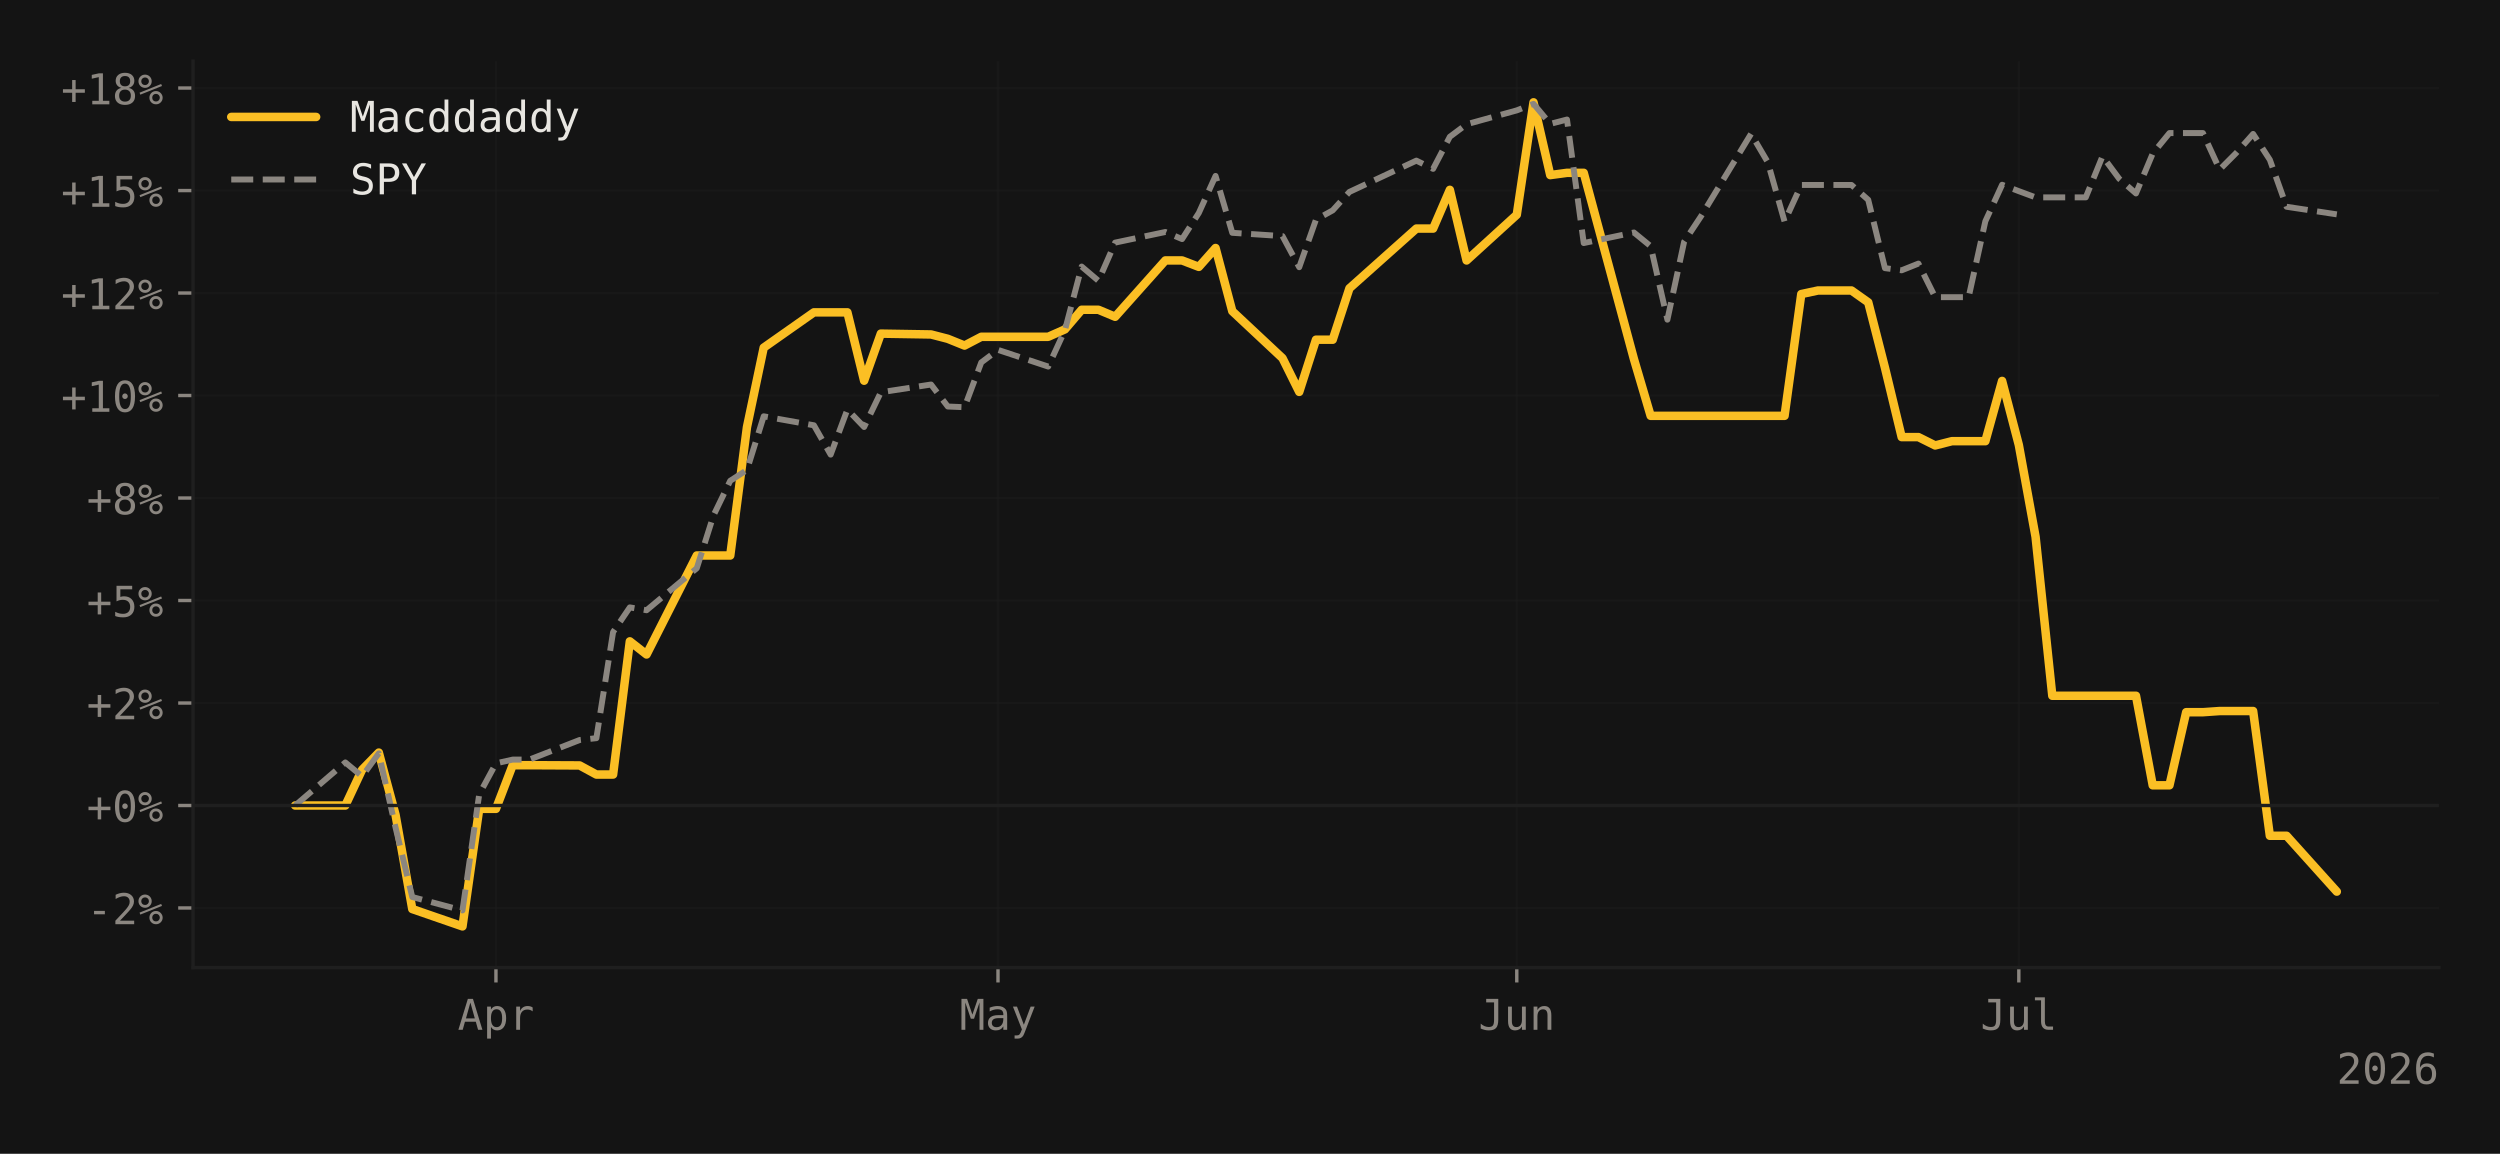
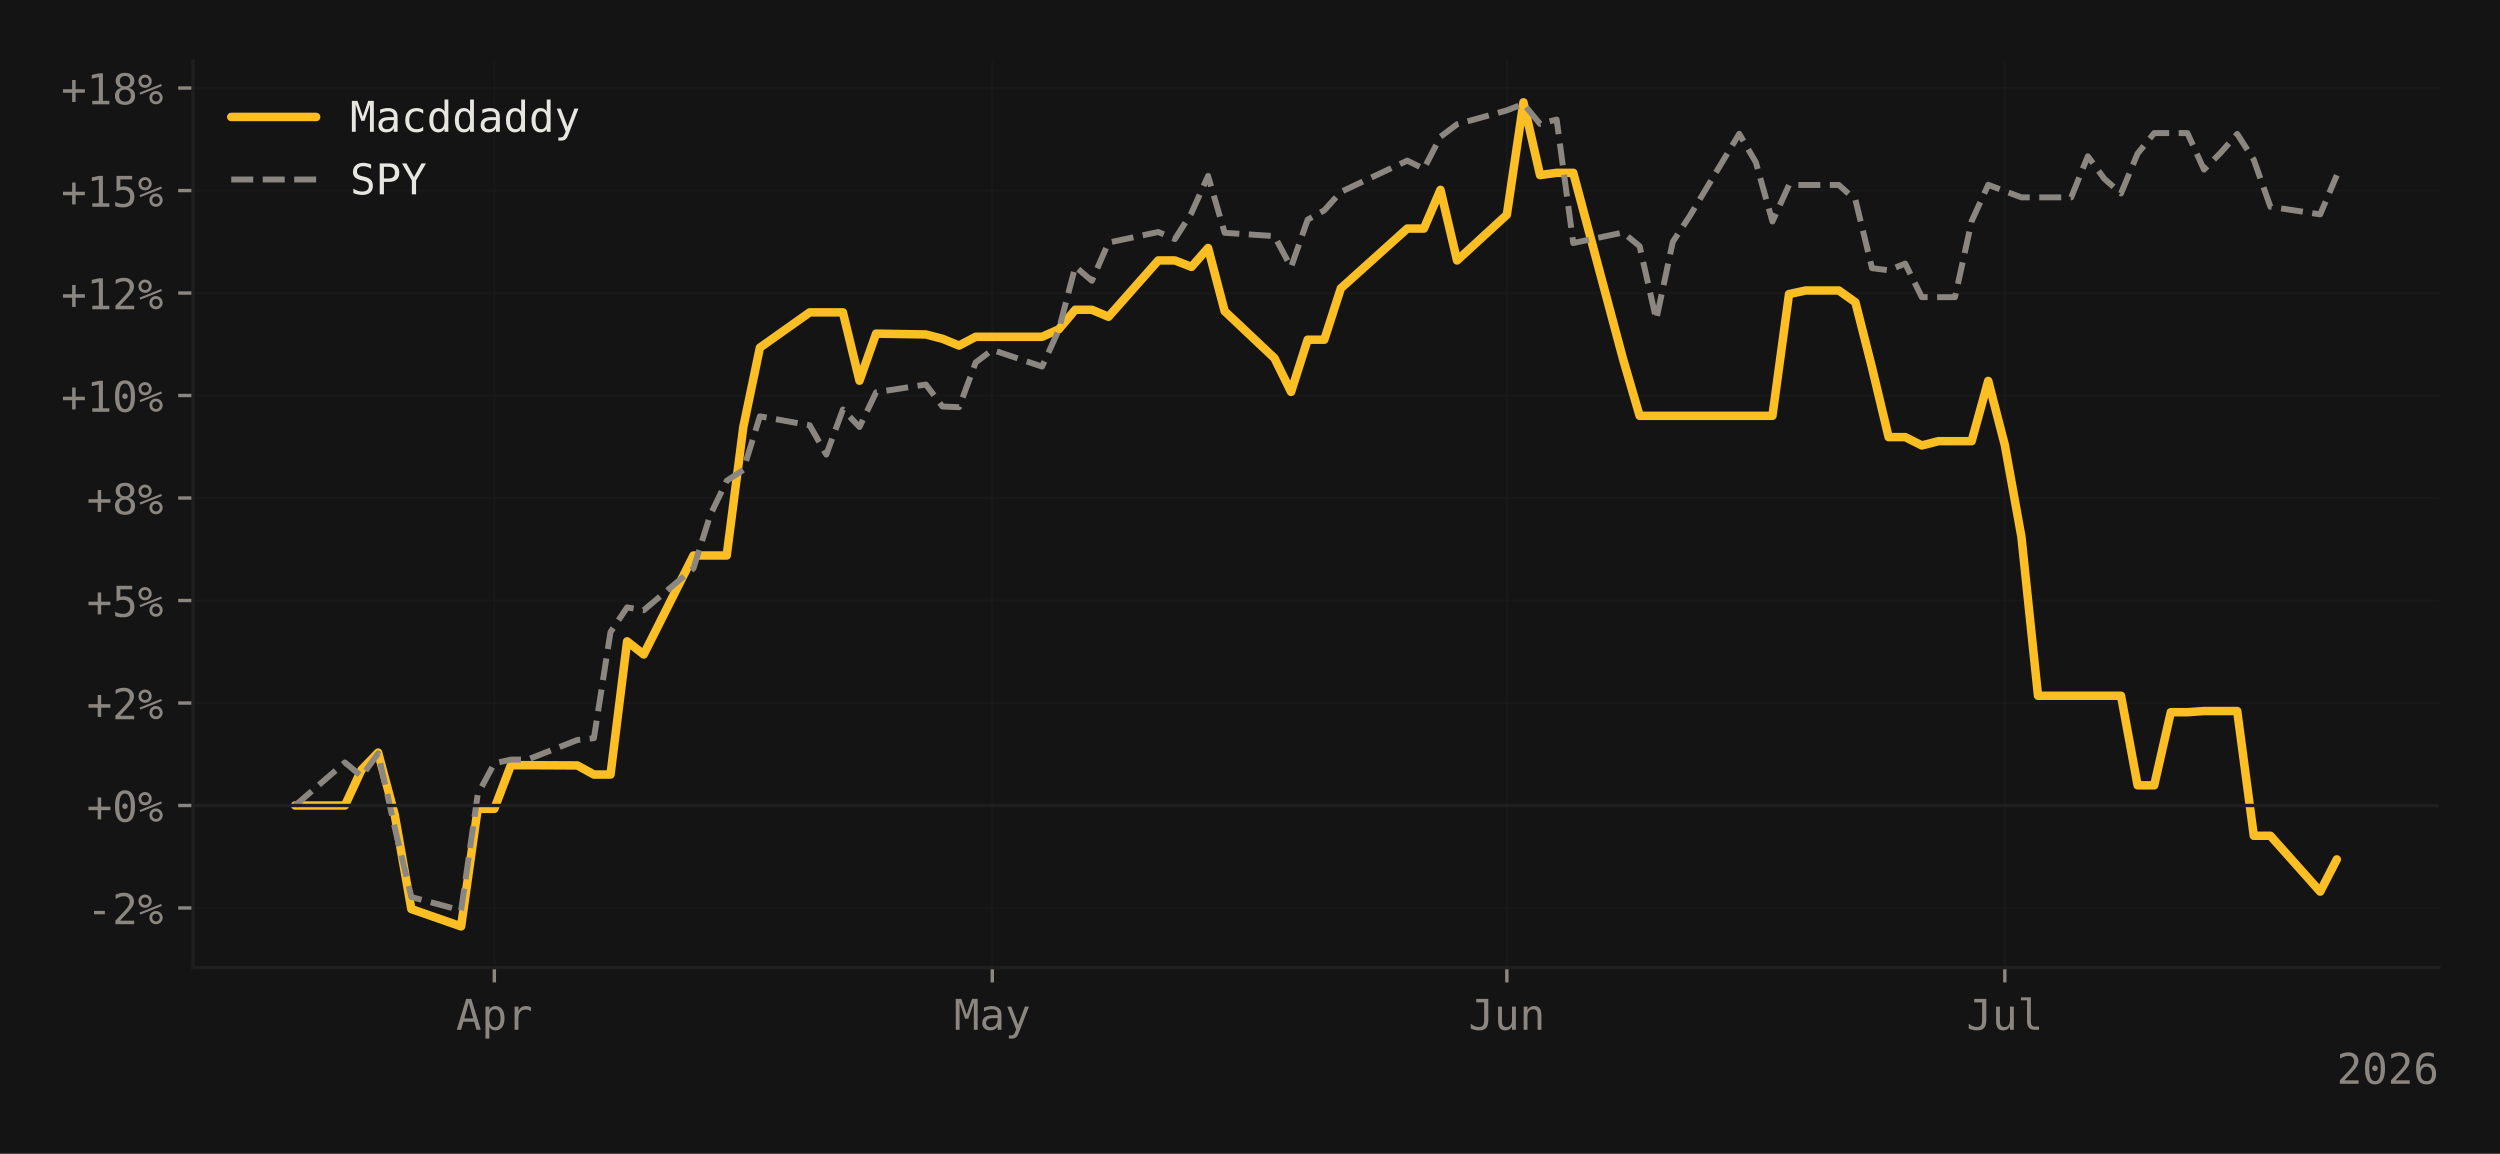
<svg xmlns="http://www.w3.org/2000/svg" xmlns:xlink="http://www.w3.org/1999/xlink" width="588.99pt" height="271.826pt" viewBox="0 0 588.99 271.826" version="1.1">
  <defs>
    <style type="text/css">*{stroke-linejoin: round; stroke-linecap: butt}</style>
  </defs>
  <g id="figure_1">
    <g id="patch_1">
      <path d="M 0 271.826  L 588.99 271.826  L 588.99 0  L 0 0  z " style="fill: #141414" />
    </g>
    <g id="axes_1">
      <g id="patch_2">
        <path d="M 45.481 227.964  L 574.59 227.964  L 574.59 14.4  L 45.481 14.4  z " style="fill: #141414" />
      </g>
      <g id="matplotlib.axis_1">
        <g id="xtick_1">
          <g id="line2d_1">
-             <path d="M 116.844 227.964  L 116.844 14.4  " clip-path="url(#pa09f4e04da)" style="fill: none; stroke: #1f1f1f; stroke-opacity: 0.4; stroke-width: 0.5; stroke-linecap: square" />
+             <path d="M 116.459 227.964  L 116.459 14.4  " clip-path="url(#p2c63392556)" style="fill: none; stroke: #1f1f1f; stroke-opacity: 0.4; stroke-width: 0.5; stroke-linecap: square" />
          </g>
          <g id="line2d_2">
            <defs>
-               <path id="mee5878df31" d="M 0 0  L 0 3.5  " style="stroke: #8b8680; stroke-width: 0.8" />
-             </defs>
-             <g>
-               <use xlink:href="#mee5878df31" x="116.844" y="227.964" style="fill: #8b8680; stroke: #8b8680; stroke-width: 0.8" />
+               <path id="m7c42f9529e" d="M 0 0  L 0 3.5  " style="stroke: #8b8680; stroke-width: 0.8" />
+             </defs>
+             <g>
+               <use xlink:href="#m7c42f9529e" x="116.459" y="227.964" style="fill: #8b8680; stroke: #8b8680; stroke-width: 0.8" />
            </g>
          </g>
          <g id="text_1">
-             <g style="fill: #8b8680" transform="translate(107.8135 242.6152) scale(0.1 -0.1)">
+             <g style="fill: #8b8680" transform="translate(107.4288 242.6152) scale(0.1 -0.1)">
              <defs>
                <path id="DejaVuSansMono-41" d="M 1925 4109  L 1259 1722  L 2591 1722  L 1925 4109  z M 1544 4666  L 2309 4666  L 3738 0  L 3084 0  L 2741 1216  L 1106 1216  L 769 0  L 116 0  L 1544 4666  z " transform="scale(0.015625)" />
                <path id="DejaVuSansMono-70" d="M 1172 441  L 1172 -1331  L 594 -1331  L 594 3500  L 1172 3500  L 1172 3053  Q 1316 3313 1555 3448  Q 1794 3584 2106 3584  Q 2741 3584 3102 3093  Q 3463 2603 3463 1734  Q 3463 881 3100 395  Q 2738 -91 2106 -91  Q 1788 -91 1548 45  Q 1309 181 1172 441  z M 2859 1747  Q 2859 2416 2648 2756  Q 2438 3097 2022 3097  Q 1603 3097 1387 2755  Q 1172 2413 1172 1747  Q 1172 1084 1387 740  Q 1603 397 2022 397  Q 2438 397 2648 737  Q 2859 1078 2859 1747  z " transform="scale(0.015625)" />
                <path id="DejaVuSansMono-72" d="M 3609 2778  Q 3425 2922 3234 2987  Q 3044 3053 2816 3053  Q 2278 3053 1993 2715  Q 1709 2378 1709 1741  L 1709 0  L 1131 0  L 1131 3500  L 1709 3500  L 1709 2816  Q 1853 3188 2151 3386  Q 2450 3584 2859 3584  Q 3072 3584 3256 3531  Q 3441 3478 3609 3366  L 3609 2778  z " transform="scale(0.015625)" />
              </defs>
              <use xlink:href="#DejaVuSansMono-41" />
              <use xlink:href="#DejaVuSansMono-70" transform="translate(60.20508 0)" />
              <use xlink:href="#DejaVuSansMono-72" transform="translate(120.4102 0)" />
            </g>
          </g>
        </g>
        <g id="xtick_2">
          <g id="line2d_3">
-             <path d="M 235.125 227.964  L 235.125 14.4  " clip-path="url(#pa09f4e04da)" style="fill: none; stroke: #1f1f1f; stroke-opacity: 0.4; stroke-width: 0.5; stroke-linecap: square" />
+             <path d="M 233.778 227.964  L 233.778 14.4  " clip-path="url(#p2c63392556)" style="fill: none; stroke: #1f1f1f; stroke-opacity: 0.4; stroke-width: 0.5; stroke-linecap: square" />
          </g>
          <g id="line2d_4">
            <g>
-               <use xlink:href="#mee5878df31" x="235.125" y="227.964" style="fill: #8b8680; stroke: #8b8680; stroke-width: 0.8" />
+               <use xlink:href="#m7c42f9529e" x="233.778" y="227.964" style="fill: #8b8680; stroke: #8b8680; stroke-width: 0.8" />
            </g>
          </g>
          <g id="text_2">
-             <g style="fill: #8b8680" transform="translate(226.0942 242.6152) scale(0.1 -0.1)">
+             <g style="fill: #8b8680" transform="translate(224.7479 242.6152) scale(0.1 -0.1)">
              <defs>
                <path id="DejaVuSansMono-4d" d="M 269 4666  L 1113 4666  L 1919 2291  L 2731 4666  L 3578 4666  L 3578 0  L 2994 0  L 2994 4122  L 2163 1663  L 1684 1663  L 850 4122  L 850 0  L 269 0  L 269 4666  z " transform="scale(0.015625)" />
                <path id="DejaVuSansMono-61" d="M 2194 1759  L 2003 1759  Q 1500 1759 1245 1582  Q 991 1406 991 1056  Q 991 741 1181 566  Q 1372 391 1709 391  Q 2184 391 2456 720  Q 2728 1050 2731 1631  L 2731 1759  L 2194 1759  z M 3309 1997  L 3309 0  L 2731 0  L 2731 519  Q 2547 206 2267 57  Q 1988 -91 1588 -91  Q 1053 -91 734 211  Q 416 513 416 1019  Q 416 1603 808 1906  Q 1200 2209 1959 2209  L 2731 2209  L 2731 2300  Q 2728 2719 2518 2908  Q 2309 3097 1850 3097  Q 1556 3097 1256 3012  Q 956 2928 672 2766  L 672 3341  Q 991 3463 1283 3523  Q 1575 3584 1850 3584  Q 2284 3584 2592 3456  Q 2900 3328 3091 3072  Q 3209 2916 3259 2686  Q 3309 2456 3309 1997  z " transform="scale(0.015625)" />
                <path id="DejaVuSansMono-79" d="M 2681 1125  Q 2538 759 2316 163  Q 2006 -663 1900 -844  Q 1756 -1088 1540 -1209  Q 1325 -1331 1038 -1331  L 575 -1331  L 575 -850  L 916 -850  Q 1169 -850 1312 -703  Q 1456 -556 1678 56  L 325 3500  L 934 3500  L 1972 763  L 2994 3500  L 3603 3500  L 2681 1125  z " transform="scale(0.015625)" />
              </defs>
              <use xlink:href="#DejaVuSansMono-4d" />
              <use xlink:href="#DejaVuSansMono-61" transform="translate(60.20508 0)" />
              <use xlink:href="#DejaVuSansMono-79" transform="translate(120.4102 0)" />
            </g>
          </g>
        </g>
        <g id="xtick_3">
          <g id="line2d_5">
-             <path d="M 357.348 227.964  L 357.348 14.4  " clip-path="url(#pa09f4e04da)" style="fill: none; stroke: #1f1f1f; stroke-opacity: 0.4; stroke-width: 0.5; stroke-linecap: square" />
+             <path d="M 355.008 227.964  L 355.008 14.4  " clip-path="url(#p2c63392556)" style="fill: none; stroke: #1f1f1f; stroke-opacity: 0.4; stroke-width: 0.5; stroke-linecap: square" />
          </g>
          <g id="line2d_6">
            <g>
-               <use xlink:href="#mee5878df31" x="357.348" y="227.964" style="fill: #8b8680; stroke: #8b8680; stroke-width: 0.8" />
+               <use xlink:href="#m7c42f9529e" x="355.008" y="227.964" style="fill: #8b8680; stroke: #8b8680; stroke-width: 0.8" />
            </g>
          </g>
          <g id="text_3">
-             <g style="fill: #8b8680" transform="translate(348.3176 242.6152) scale(0.1 -0.1)">
+             <g style="fill: #8b8680" transform="translate(345.9776 242.6152) scale(0.1 -0.1)">
              <defs>
                <path id="DejaVuSansMono-4a" d="M 341 191  L 341 928  Q 625 675 928 548  Q 1231 422 1556 422  Q 2003 422 2179 655  Q 2356 888 2356 1522  L 2356 4134  L 1166 4134  L 1166 4666  L 2988 4666  L 2988 1522  Q 2988 641 2658 275  Q 2328 -91 1556 -91  Q 1256 -91 959 -22  Q 663 47 341 191  z " transform="scale(0.015625)" />
                <path id="DejaVuSansMono-75" d="M 609 1325  L 609 3494  L 1184 3494  L 1184 1325  Q 1184 853 1351 631  Q 1519 409 1869 409  Q 2275 409 2490 695  Q 2706 981 2706 1516  L 2706 3494  L 3284 3494  L 3284 0  L 2706 0  L 2706 525  Q 2553 222 2289 65  Q 2025 -91 1672 -91  Q 1134 -91 871 261  Q 609 613 609 1325  z " transform="scale(0.015625)" />
                <path id="DejaVuSansMono-6e" d="M 3284 2169  L 3284 0  L 2706 0  L 2706 2169  Q 2706 2641 2540 2862  Q 2375 3084 2022 3084  Q 1619 3084 1401 2798  Q 1184 2513 1184 1978  L 1184 0  L 609 0  L 609 3500  L 1184 3500  L 1184 2975  Q 1338 3275 1600 3429  Q 1863 3584 2222 3584  Q 2756 3584 3020 3232  Q 3284 2881 3284 2169  z " transform="scale(0.015625)" />
              </defs>
              <use xlink:href="#DejaVuSansMono-4a" />
              <use xlink:href="#DejaVuSansMono-75" transform="translate(60.20508 0)" />
              <use xlink:href="#DejaVuSansMono-6e" transform="translate(120.4102 0)" />
            </g>
          </g>
        </g>
        <g id="xtick_4">
          <g id="line2d_7">
-             <path d="M 475.629 227.964  L 475.629 14.4  " clip-path="url(#pa09f4e04da)" style="fill: none; stroke: #1f1f1f; stroke-opacity: 0.4; stroke-width: 0.5; stroke-linecap: square" />
+             <path d="M 472.327 227.964  L 472.327 14.4  " clip-path="url(#p2c63392556)" style="fill: none; stroke: #1f1f1f; stroke-opacity: 0.4; stroke-width: 0.5; stroke-linecap: square" />
          </g>
          <g id="line2d_8">
            <g>
-               <use xlink:href="#mee5878df31" x="475.629" y="227.964" style="fill: #8b8680; stroke: #8b8680; stroke-width: 0.8" />
+               <use xlink:href="#m7c42f9529e" x="472.327" y="227.964" style="fill: #8b8680; stroke: #8b8680; stroke-width: 0.8" />
            </g>
          </g>
          <g id="text_4">
-             <g style="fill: #8b8680" transform="translate(466.5983 242.6152) scale(0.1 -0.1)">
+             <g style="fill: #8b8680" transform="translate(463.2967 242.6152) scale(0.1 -0.1)">
              <defs>
                <path id="DejaVuSansMono-6c" d="M 1997 1269  Q 1997 881 2139 684  Q 2281 488 2559 488  L 3231 488  L 3231 0  L 2503 0  Q 1988 0 1705 331  Q 1422 663 1422 1269  L 1422 4447  L 500 4447  L 500 4897  L 1997 4897  L 1997 1269  z " transform="scale(0.015625)" />
              </defs>
              <use xlink:href="#DejaVuSansMono-4a" />
              <use xlink:href="#DejaVuSansMono-75" transform="translate(60.20508 0)" />
              <use xlink:href="#DejaVuSansMono-6c" transform="translate(120.4102 0)" />
            </g>
          </g>
        </g>
        <g id="text_5">
          <g style="fill: #8b8680" transform="translate(550.5091 255.3464) scale(0.1 -0.1)">
            <defs>
              <path id="DejaVuSansMono-32" d="M 1166 531  L 3309 531  L 3309 0  L 475 0  L 475 531  Q 1059 1147 1496 1619  Q 1934 2091 2100 2284  Q 2413 2666 2522 2902  Q 2631 3138 2631 3384  Q 2631 3775 2401 3997  Q 2172 4219 1772 4219  Q 1488 4219 1175 4116  Q 863 4013 513 3803  L 513 4441  Q 834 4594 1145 4672  Q 1456 4750 1759 4750  Q 2444 4750 2861 4386  Q 3278 4022 3278 3431  Q 3278 3131 3139 2831  Q 3000 2531 2688 2169  Q 2513 1966 2180 1606  Q 1847 1247 1166 531  z " transform="scale(0.015625)" />
              <path id="DejaVuSansMono-30" d="M 1509 2344  Q 1509 2516 1629 2641  Q 1750 2766 1919 2766  Q 2094 2766 2219 2641  Q 2344 2516 2344 2344  Q 2344 2169 2220 2047  Q 2097 1925 1919 1925  Q 1744 1925 1626 2044  Q 1509 2163 1509 2344  z M 1925 4250  Q 1484 4250 1267 3775  Q 1050 3300 1050 2328  Q 1050 1359 1267 884  Q 1484 409 1925 409  Q 2369 409 2586 884  Q 2803 1359 2803 2328  Q 2803 3300 2586 3775  Q 2369 4250 1925 4250  z M 1925 4750  Q 2672 4750 3055 4137  Q 3438 3525 3438 2328  Q 3438 1134 3055 521  Q 2672 -91 1925 -91  Q 1178 -91 797 521  Q 416 1134 416 2328  Q 416 3525 797 4137  Q 1178 4750 1925 4750  z " transform="scale(0.015625)" />
              <path id="DejaVuSansMono-36" d="M 3097 4563  L 3097 3981  Q 2900 4097 2678 4158  Q 2456 4219 2216 4219  Q 1616 4219 1306 3767  Q 997 3316 997 2438  Q 1147 2750 1412 2917  Q 1678 3084 2022 3084  Q 2697 3084 3067 2670  Q 3438 2256 3438 1497  Q 3438 741 3056 325  Q 2675 -91 1984 -91  Q 1172 -91 794 492  Q 416 1075 416 2328  Q 416 3509 870 4129  Q 1325 4750 2188 4750  Q 2419 4750 2650 4701  Q 2881 4653 3097 4563  z M 1972 2591  Q 1569 2591 1337 2300  Q 1106 2009 1106 1497  Q 1106 984 1337 693  Q 1569 403 1972 403  Q 2391 403 2603 679  Q 2816 956 2816 1497  Q 2816 2041 2603 2316  Q 2391 2591 1972 2591  z " transform="scale(0.015625)" />
            </defs>
            <use xlink:href="#DejaVuSansMono-32" />
            <use xlink:href="#DejaVuSansMono-30" transform="translate(60.20508 0)" />
            <use xlink:href="#DejaVuSansMono-32" transform="translate(120.4102 0)" />
            <use xlink:href="#DejaVuSansMono-36" transform="translate(180.6152 0)" />
          </g>
        </g>
      </g>
      <g id="matplotlib.axis_2">
        <g id="ytick_1">
          <g id="line2d_9">
-             <path d="M 45.481 213.917  L 574.59 213.917  " clip-path="url(#pa09f4e04da)" style="fill: none; stroke: #1f1f1f; stroke-opacity: 0.4; stroke-width: 0.5; stroke-linecap: square" />
+             <path d="M 45.481 213.917  L 574.59 213.917  " clip-path="url(#p2c63392556)" style="fill: none; stroke: #1f1f1f; stroke-opacity: 0.4; stroke-width: 0.5; stroke-linecap: square" />
          </g>
          <g id="line2d_10">
            <defs>
-               <path id="mfaa787e477" d="M 0 0  L -3.5 0  " style="stroke: #8b8680; stroke-width: 0.8" />
-             </defs>
-             <g>
-               <use xlink:href="#mfaa787e477" x="45.481" y="213.917" style="fill: #8b8680; stroke: #8b8680; stroke-width: 0.8" />
+               <path id="m6795c4872b" d="M 0 0  L -3.5 0  " style="stroke: #8b8680; stroke-width: 0.8" />
+             </defs>
+             <g>
+               <use xlink:href="#m6795c4872b" x="45.481" y="213.917" style="fill: #8b8680; stroke: #8b8680; stroke-width: 0.8" />
            </g>
          </g>
          <g id="text_6">
            <g style="fill: #8b8680" transform="translate(20.42031 217.7428) scale(0.1 -0.1)">
              <defs>
                <path id="DejaVuSansMono-2d" d="M 1113 2009  L 2741 2009  L 2741 1497  L 1113 1497  L 1113 2009  z " transform="scale(0.015625)" />
                <path id="DejaVuSansMono-25" d="M 2175 997  Q 2175 753 2339 587  Q 2503 422 2747 422  Q 2988 422 3155 589  Q 3322 756 3322 997  Q 3322 1238 3153 1406  Q 2984 1575 2747 1575  Q 2503 1575 2339 1409  Q 2175 1244 2175 997  z M 1753 997  Q 1753 1419 2040 1708  Q 2328 1997 2747 1997  Q 2947 1997 3126 1922  Q 3306 1847 3450 1703  Q 3594 1556 3672 1375  Q 3750 1194 3750 997  Q 3750 581 3459 290  Q 3169 0 2747 0  Q 2322 0 2037 286  Q 1753 572 1753 997  z M 378 1453  L 269 1753  L 3525 3059  L 3653 2759  L 378 1453  z M 525 3475  Q 525 3228 689 3064  Q 853 2900 1100 2900  Q 1341 2900 1509 3067  Q 1678 3234 1678 3475  Q 1678 3716 1509 3883  Q 1341 4050 1100 4050  Q 859 4050 692 3884  Q 525 3719 525 3475  z M 103 3475  Q 103 3897 390 4186  Q 678 4475 1100 4475  Q 1300 4475 1483 4400  Q 1666 4325 1806 4184  Q 1947 4044 2023 3861  Q 2100 3678 2100 3475  Q 2100 3056 1809 2767  Q 1519 2478 1100 2478  Q 678 2478 390 2765  Q 103 3053 103 3475  z " transform="scale(0.015625)" />
              </defs>
              <use xlink:href="#DejaVuSansMono-2d" />
              <use xlink:href="#DejaVuSansMono-32" transform="translate(60.20508 0)" />
              <use xlink:href="#DejaVuSansMono-25" transform="translate(120.4102 0)" />
            </g>
          </g>
        </g>
        <g id="ytick_2">
          <g id="line2d_11">
-             <path d="M 45.481 189.771  L 574.59 189.771  " clip-path="url(#pa09f4e04da)" style="fill: none; stroke: #1f1f1f; stroke-opacity: 0.4; stroke-width: 0.5; stroke-linecap: square" />
+             <path d="M 45.481 189.771  L 574.59 189.771  " clip-path="url(#p2c63392556)" style="fill: none; stroke: #1f1f1f; stroke-opacity: 0.4; stroke-width: 0.5; stroke-linecap: square" />
          </g>
          <g id="line2d_12">
            <g>
-               <use xlink:href="#mfaa787e477" x="45.481" y="189.771" style="fill: #8b8680; stroke: #8b8680; stroke-width: 0.8" />
+               <use xlink:href="#m6795c4872b" x="45.481" y="189.771" style="fill: #8b8680; stroke: #8b8680; stroke-width: 0.8" />
            </g>
          </g>
          <g id="text_7">
            <g style="fill: #8b8680" transform="translate(20.42031 193.5966) scale(0.1 -0.1)">
              <defs>
                <path id="DejaVuSansMono-2b" d="M 2188 3659  L 2188 2272  L 3578 2272  L 3578 1741  L 2188 1741  L 2188 353  L 1663 353  L 1663 1741  L 275 1741  L 275 2272  L 1663 2272  L 1663 3659  L 2188 3659  z " transform="scale(0.015625)" />
              </defs>
              <use xlink:href="#DejaVuSansMono-2b" />
              <use xlink:href="#DejaVuSansMono-30" transform="translate(60.20508 0)" />
              <use xlink:href="#DejaVuSansMono-25" transform="translate(120.4102 0)" />
            </g>
          </g>
        </g>
        <g id="ytick_3">
          <g id="line2d_13">
-             <path d="M 45.481 165.625  L 574.59 165.625  " clip-path="url(#pa09f4e04da)" style="fill: none; stroke: #1f1f1f; stroke-opacity: 0.4; stroke-width: 0.5; stroke-linecap: square" />
+             <path d="M 45.481 165.625  L 574.59 165.625  " clip-path="url(#p2c63392556)" style="fill: none; stroke: #1f1f1f; stroke-opacity: 0.4; stroke-width: 0.5; stroke-linecap: square" />
          </g>
          <g id="line2d_14">
            <g>
-               <use xlink:href="#mfaa787e477" x="45.481" y="165.625" style="fill: #8b8680; stroke: #8b8680; stroke-width: 0.8" />
+               <use xlink:href="#m6795c4872b" x="45.481" y="165.625" style="fill: #8b8680; stroke: #8b8680; stroke-width: 0.8" />
            </g>
          </g>
          <g id="text_8">
            <g style="fill: #8b8680" transform="translate(20.42031 169.4504) scale(0.1 -0.1)">
              <use xlink:href="#DejaVuSansMono-2b" />
              <use xlink:href="#DejaVuSansMono-32" transform="translate(60.20508 0)" />
              <use xlink:href="#DejaVuSansMono-25" transform="translate(120.4102 0)" />
            </g>
          </g>
        </g>
        <g id="ytick_4">
          <g id="line2d_15">
-             <path d="M 45.481 141.478  L 574.59 141.478  " clip-path="url(#pa09f4e04da)" style="fill: none; stroke: #1f1f1f; stroke-opacity: 0.4; stroke-width: 0.5; stroke-linecap: square" />
+             <path d="M 45.481 141.478  L 574.59 141.478  " clip-path="url(#p2c63392556)" style="fill: none; stroke: #1f1f1f; stroke-opacity: 0.4; stroke-width: 0.5; stroke-linecap: square" />
          </g>
          <g id="line2d_16">
            <g>
-               <use xlink:href="#mfaa787e477" x="45.481" y="141.478" style="fill: #8b8680; stroke: #8b8680; stroke-width: 0.8" />
+               <use xlink:href="#m6795c4872b" x="45.481" y="141.478" style="fill: #8b8680; stroke: #8b8680; stroke-width: 0.8" />
            </g>
          </g>
          <g id="text_9">
            <g style="fill: #8b8680" transform="translate(20.42031 145.3042) scale(0.1 -0.1)">
              <defs>
                <path id="DejaVuSansMono-35" d="M 647 4666  L 3009 4666  L 3009 4134  L 1222 4134  L 1222 2988  Q 1356 3038 1492 3061  Q 1628 3084 1766 3084  Q 2491 3084 2916 2656  Q 3341 2228 3341 1497  Q 3341 759 2895 334  Q 2450 -91 1678 -91  Q 1306 -91 998 -41  Q 691 9 447 109  L 447 750  Q 734 594 1025 517  Q 1316 441 1619 441  Q 2141 441 2423 716  Q 2706 991 2706 1497  Q 2706 1997 2414 2275  Q 2122 2553 1600 2553  Q 1347 2553 1106 2495  Q 866 2438 647 2322  L 647 4666  z " transform="scale(0.015625)" />
              </defs>
              <use xlink:href="#DejaVuSansMono-2b" />
              <use xlink:href="#DejaVuSansMono-35" transform="translate(60.20508 0)" />
              <use xlink:href="#DejaVuSansMono-25" transform="translate(120.4102 0)" />
            </g>
          </g>
        </g>
        <g id="ytick_5">
          <g id="line2d_17">
-             <path d="M 45.481 117.332  L 574.59 117.332  " clip-path="url(#pa09f4e04da)" style="fill: none; stroke: #1f1f1f; stroke-opacity: 0.4; stroke-width: 0.5; stroke-linecap: square" />
+             <path d="M 45.481 117.332  L 574.59 117.332  " clip-path="url(#p2c63392556)" style="fill: none; stroke: #1f1f1f; stroke-opacity: 0.4; stroke-width: 0.5; stroke-linecap: square" />
          </g>
          <g id="line2d_18">
            <g>
-               <use xlink:href="#mfaa787e477" x="45.481" y="117.332" style="fill: #8b8680; stroke: #8b8680; stroke-width: 0.8" />
+               <use xlink:href="#m6795c4872b" x="45.481" y="117.332" style="fill: #8b8680; stroke: #8b8680; stroke-width: 0.8" />
            </g>
          </g>
          <g id="text_10">
            <g style="fill: #8b8680" transform="translate(20.42031 121.1579) scale(0.1 -0.1)">
              <defs>
                <path id="DejaVuSansMono-38" d="M 1925 2216  Q 1503 2216 1273 1980  Q 1044 1744 1044 1313  Q 1044 881 1276 642  Q 1509 403 1925 403  Q 2350 403 2579 639  Q 2809 875 2809 1313  Q 2809 1741 2576 1978  Q 2344 2216 1925 2216  z M 1375 2478  Q 972 2581 745 2862  Q 519 3144 519 3541  Q 519 4097 897 4423  Q 1275 4750 1925 4750  Q 2578 4750 2956 4423  Q 3334 4097 3334 3541  Q 3334 3144 3107 2862  Q 2881 2581 2478 2478  Q 2947 2375 3195 2062  Q 3444 1750 3444 1253  Q 3444 622 3041 265  Q 2638 -91 1925 -91  Q 1213 -91 811 264  Q 409 619 409 1247  Q 409 1747 657 2061  Q 906 2375 1375 2478  z M 1147 3481  Q 1147 3106 1347 2909  Q 1547 2713 1925 2713  Q 2306 2713 2506 2909  Q 2706 3106 2706 3481  Q 2706 3863 2507 4063  Q 2309 4263 1925 4263  Q 1547 4263 1347 4061  Q 1147 3859 1147 3481  z " transform="scale(0.015625)" />
              </defs>
              <use xlink:href="#DejaVuSansMono-2b" />
              <use xlink:href="#DejaVuSansMono-38" transform="translate(60.20508 0)" />
              <use xlink:href="#DejaVuSansMono-25" transform="translate(120.4102 0)" />
            </g>
          </g>
        </g>
        <g id="ytick_6">
          <g id="line2d_19">
-             <path d="M 45.481 93.186  L 574.59 93.186  " clip-path="url(#pa09f4e04da)" style="fill: none; stroke: #1f1f1f; stroke-opacity: 0.4; stroke-width: 0.5; stroke-linecap: square" />
+             <path d="M 45.481 93.186  L 574.59 93.186  " clip-path="url(#p2c63392556)" style="fill: none; stroke: #1f1f1f; stroke-opacity: 0.4; stroke-width: 0.5; stroke-linecap: square" />
          </g>
          <g id="line2d_20">
            <g>
-               <use xlink:href="#mfaa787e477" x="45.481" y="93.186" style="fill: #8b8680; stroke: #8b8680; stroke-width: 0.8" />
+               <use xlink:href="#m6795c4872b" x="45.481" y="93.186" style="fill: #8b8680; stroke: #8b8680; stroke-width: 0.8" />
            </g>
          </g>
          <g id="text_11">
            <g style="fill: #8b8680" transform="translate(14.4 97.01173) scale(0.1 -0.1)">
              <defs>
                <path id="DejaVuSansMono-31" d="M 844 531  L 1825 531  L 1825 4097  L 769 3859  L 769 4434  L 1819 4666  L 2450 4666  L 2450 531  L 3419 531  L 3419 0  L 844 0  L 844 531  z " transform="scale(0.015625)" />
              </defs>
              <use xlink:href="#DejaVuSansMono-2b" />
              <use xlink:href="#DejaVuSansMono-31" transform="translate(60.20508 0)" />
              <use xlink:href="#DejaVuSansMono-30" transform="translate(120.4102 0)" />
              <use xlink:href="#DejaVuSansMono-25" transform="translate(180.6152 0)" />
            </g>
          </g>
        </g>
        <g id="ytick_7">
          <g id="line2d_21">
-             <path d="M 45.481 69.04  L 574.59 69.04  " clip-path="url(#pa09f4e04da)" style="fill: none; stroke: #1f1f1f; stroke-opacity: 0.4; stroke-width: 0.5; stroke-linecap: square" />
+             <path d="M 45.481 69.04  L 574.59 69.04  " clip-path="url(#p2c63392556)" style="fill: none; stroke: #1f1f1f; stroke-opacity: 0.4; stroke-width: 0.5; stroke-linecap: square" />
          </g>
          <g id="line2d_22">
            <g>
-               <use xlink:href="#mfaa787e477" x="45.481" y="69.04" style="fill: #8b8680; stroke: #8b8680; stroke-width: 0.8" />
+               <use xlink:href="#m6795c4872b" x="45.481" y="69.04" style="fill: #8b8680; stroke: #8b8680; stroke-width: 0.8" />
            </g>
          </g>
          <g id="text_12">
            <g style="fill: #8b8680" transform="translate(14.4 72.86551) scale(0.1 -0.1)">
              <use xlink:href="#DejaVuSansMono-2b" />
              <use xlink:href="#DejaVuSansMono-31" transform="translate(60.20508 0)" />
              <use xlink:href="#DejaVuSansMono-32" transform="translate(120.4102 0)" />
              <use xlink:href="#DejaVuSansMono-25" transform="translate(180.6152 0)" />
            </g>
          </g>
        </g>
        <g id="ytick_8">
          <g id="line2d_23">
-             <path d="M 45.481 44.894  L 574.59 44.894  " clip-path="url(#pa09f4e04da)" style="fill: none; stroke: #1f1f1f; stroke-opacity: 0.4; stroke-width: 0.5; stroke-linecap: square" />
+             <path d="M 45.481 44.894  L 574.59 44.894  " clip-path="url(#p2c63392556)" style="fill: none; stroke: #1f1f1f; stroke-opacity: 0.4; stroke-width: 0.5; stroke-linecap: square" />
          </g>
          <g id="line2d_24">
            <g>
-               <use xlink:href="#mfaa787e477" x="45.481" y="44.894" style="fill: #8b8680; stroke: #8b8680; stroke-width: 0.8" />
+               <use xlink:href="#m6795c4872b" x="45.481" y="44.894" style="fill: #8b8680; stroke: #8b8680; stroke-width: 0.8" />
            </g>
          </g>
          <g id="text_13">
            <g style="fill: #8b8680" transform="translate(14.4 48.71929) scale(0.1 -0.1)">
              <use xlink:href="#DejaVuSansMono-2b" />
              <use xlink:href="#DejaVuSansMono-31" transform="translate(60.20508 0)" />
              <use xlink:href="#DejaVuSansMono-35" transform="translate(120.4102 0)" />
              <use xlink:href="#DejaVuSansMono-25" transform="translate(180.6152 0)" />
            </g>
          </g>
        </g>
        <g id="ytick_9">
          <g id="line2d_25">
-             <path d="M 45.481 20.747  L 574.59 20.747  " clip-path="url(#pa09f4e04da)" style="fill: none; stroke: #1f1f1f; stroke-opacity: 0.4; stroke-width: 0.5; stroke-linecap: square" />
+             <path d="M 45.481 20.747  L 574.59 20.747  " clip-path="url(#p2c63392556)" style="fill: none; stroke: #1f1f1f; stroke-opacity: 0.4; stroke-width: 0.5; stroke-linecap: square" />
          </g>
          <g id="line2d_26">
            <g>
-               <use xlink:href="#mfaa787e477" x="45.481" y="20.747" style="fill: #8b8680; stroke: #8b8680; stroke-width: 0.8" />
+               <use xlink:href="#m6795c4872b" x="45.481" y="20.747" style="fill: #8b8680; stroke: #8b8680; stroke-width: 0.8" />
            </g>
          </g>
          <g id="text_14">
            <g style="fill: #8b8680" transform="translate(14.4 24.57307) scale(0.1 -0.1)">
              <use xlink:href="#DejaVuSansMono-2b" />
              <use xlink:href="#DejaVuSansMono-31" transform="translate(60.20508 0)" />
              <use xlink:href="#DejaVuSansMono-38" transform="translate(120.4102 0)" />
              <use xlink:href="#DejaVuSansMono-25" transform="translate(180.6152 0)" />
            </g>
          </g>
        </g>
      </g>
      <g id="line2d_27">
-         <path d="M 69.532 189.771  L 81.36 189.771  L 85.302 181.357  L 89.245 177.307  L 93.188 191.973  L 97.13 214.167  L 108.959 218.256  L 112.901 190.557  L 116.844 190.557  L 120.787 180.276  L 124.729 180.276  L 136.557 180.335  L 140.5 182.477  L 144.443 182.477  L 148.385 151.102  L 152.328 154.189  L 164.156 130.874  L 168.099 130.874  L 172.042 130.874  L 175.984 100.619  L 179.927 81.904  L 191.755 73.588  L 195.698 73.588  L 199.64 73.588  L 203.583 89.689  L 207.526 78.601  L 219.354 78.798  L 223.297 79.82  L 227.239 81.412  L 231.182 79.348  L 235.125 79.348  L 246.953 79.348  L 250.895 77.599  L 254.838 72.979  L 258.781 72.979  L 262.724 74.63  L 274.552 61.361  L 278.494 61.361  L 282.437 62.874  L 286.38 58.431  L 290.322 73.313  L 302.15 84.381  L 306.093 92.323  L 310.036 80.036  L 313.978 80.036  L 317.921 67.927  L 333.692 53.851  L 337.635 53.851  L 341.577 44.729  L 345.52 61.361  L 357.348 50.588  L 361.291 24.107  L 365.233 41.25  L 369.176 40.719  L 373.119 40.719  L 384.947 84.597  L 388.89 97.965  L 392.832 97.965  L 396.775 97.965  L 400.718 97.965  L 412.546 97.965  L 416.488 97.965  L 420.431 97.965  L 424.374 69.283  L 428.317 68.438  L 432.259 68.438  L 436.202 68.438  L 440.145 71.229  L 444.087 86.642  L 448.03 102.978  L 451.973 102.978  L 455.915 104.944  L 459.858 103.941  L 463.801 103.941  L 467.743 103.941  L 471.686 89.748  L 475.629 104.845  L 479.571 126.47  L 483.514 163.92  L 487.457 163.92  L 491.4 163.92  L 495.342 163.92  L 499.285 163.92  L 503.228 163.92  L 507.17 185.013  L 511.113 185.013  L 515.056 167.792  L 518.998 167.792  L 522.941 167.517  L 526.884 167.517  L 530.826 167.517  L 534.769 196.907  L 538.712 196.907  L 550.54 210.059  " clip-path="url(#pa09f4e04da)" style="fill: none; stroke: #fbbf24; stroke-width: 2; stroke-linecap: round" />
+         <path d="M 69.532 189.771  L 81.264 189.771  L 85.174 181.357  L 89.085 177.307  L 92.995 191.973  L 96.906 214.167  L 108.638 218.256  L 112.549 190.557  L 116.459 190.557  L 120.37 180.276  L 124.281 180.276  L 136.012 180.335  L 139.923 182.477  L 143.834 182.477  L 147.744 151.102  L 151.655 154.189  L 163.387 130.874  L 167.298 130.874  L 171.208 130.874  L 175.119 100.619  L 179.029 81.904  L 190.761 73.588  L 194.672 73.588  L 198.583 73.588  L 202.493 89.689  L 206.404 78.601  L 218.136 78.798  L 222.046 79.82  L 225.957 81.412  L 229.868 79.348  L 233.778 79.348  L 245.51 79.348  L 249.421 77.599  L 253.332 72.979  L 257.242 72.979  L 261.153 74.63  L 272.885 61.361  L 276.795 61.361  L 280.706 62.874  L 284.617 58.431  L 288.527 73.313  L 300.259 84.381  L 304.17 92.323  L 308.08 80.036  L 311.991 80.036  L 315.902 67.927  L 331.544 53.851  L 335.455 53.851  L 339.366 44.729  L 343.276 61.361  L 355.008 50.588  L 358.919 24.107  L 362.829 41.25  L 366.74 40.719  L 370.651 40.719  L 382.383 84.597  L 386.293 97.965  L 390.204 97.965  L 394.114 97.965  L 398.025 97.965  L 409.757 97.965  L 413.668 97.965  L 417.578 97.965  L 421.489 69.283  L 425.4 68.438  L 429.31 68.438  L 433.221 68.438  L 437.131 71.229  L 441.042 86.642  L 444.953 102.978  L 448.863 102.978  L 452.774 104.944  L 456.685 103.941  L 460.595 103.941  L 464.506 103.941  L 468.417 89.748  L 472.327 104.845  L 476.238 126.47  L 480.148 163.92  L 484.059 163.92  L 487.97 163.92  L 491.88 163.92  L 495.791 163.92  L 499.702 163.92  L 503.612 185.013  L 507.523 185.013  L 511.434 167.792  L 515.344 167.792  L 519.255 167.517  L 523.165 167.517  L 527.076 167.517  L 530.987 196.907  L 534.897 196.907  L 546.629 210.059  L 550.54 202.47  " clip-path="url(#p2c63392556)" style="fill: none; stroke: #fbbf24; stroke-width: 2; stroke-linecap: round" />
      </g>
      <g id="line2d_28">
-         <path d="M 69.532 189.771  L 81.36 179.629  L 85.302 182.906  L 89.245 177.485  L 93.188 194.953  L 97.13 211.334  L 108.959 214.492  L 112.901 187.135  L 116.844 179.838  L 120.787 178.959  L 124.729 178.959  L 136.557 174.343  L 140.5 173.911  L 144.443 148.907  L 148.385 143.099  L 152.328 143.77  L 164.156 133.881  L 168.099 121.432  L 172.042 113.271  L 175.984 110.709  L 179.927 98.081  L 191.755 100.196  L 195.698 107.105  L 199.64 96.487  L 203.583 100.598  L 207.526 92.422  L 219.354 90.59  L 223.297 95.773  L 227.239 95.936  L 231.182 85.393  L 235.125 82.429  L 246.953 86.361  L 250.895 77.783  L 254.838 62.802  L 258.781 66.153  L 262.724 57.158  L 274.552 54.656  L 278.494 56.324  L 282.437 50.173  L 286.38 41.447  L 290.322 54.85  L 302.15 55.624  L 306.093 62.951  L 310.036 51.752  L 313.978 49.563  L 317.921 45.214  L 333.692 37.843  L 337.635 39.779  L 341.577 32.221  L 345.52 29.28  L 357.348 26.004  L 361.291 24.47  L 365.233 29.191  L 369.176 28.163  L 373.119 57.262  L 384.947 54.775  L 388.89 58.007  L 392.832 75.311  L 396.775 56.949  L 400.718 51.007  L 412.546 31.529  L 416.488 38.23  L 420.431 52.184  L 424.374 43.576  L 428.317 43.576  L 432.259 43.576  L 436.202 43.576  L 440.145 47.076  L 444.087 63.174  L 448.03 63.68  L 451.973 62.102  L 455.915 70.01  L 459.858 70.01  L 463.801 70.01  L 467.743 52.124  L 471.686 43.532  L 475.629 45.036  L 479.571 46.495  L 483.514 46.495  L 487.457 46.495  L 491.4 46.495  L 495.342 36.815  L 499.285 42.132  L 503.228 45.572  L 507.17 36.175  L 511.113 31.35  L 515.056 31.35  L 518.998 31.35  L 522.941 39.958  L 526.884 35.996  L 530.826 31.558  L 534.769 37.649  L 538.712 48.714  L 550.54 50.501  " clip-path="url(#pa09f4e04da)" style="fill: none; stroke-dasharray: 5.18,2.24; stroke-dashoffset: 0; stroke: #8b8680; stroke-width: 1.4" />
+         <path d="M 69.532 189.771  L 81.264 179.629  L 85.174 182.906  L 89.085 177.485  L 92.995 194.953  L 96.906 211.334  L 108.638 214.492  L 112.549 187.135  L 116.459 179.838  L 120.37 178.959  L 124.281 178.959  L 136.012 174.343  L 139.923 173.911  L 143.834 148.907  L 147.744 143.099  L 151.655 143.77  L 163.387 133.881  L 167.298 121.432  L 171.208 113.271  L 175.119 110.709  L 179.029 98.081  L 190.761 100.196  L 194.672 107.105  L 198.583 96.487  L 202.493 100.598  L 206.404 92.422  L 218.136 90.59  L 222.046 95.773  L 225.957 95.936  L 229.868 85.393  L 233.778 82.429  L 245.51 86.361  L 249.421 77.783  L 253.332 62.802  L 257.242 66.153  L 261.153 57.158  L 272.885 54.656  L 276.795 56.324  L 280.706 50.173  L 284.617 41.447  L 288.527 54.85  L 300.259 55.624  L 304.17 62.951  L 308.08 51.752  L 311.991 49.563  L 315.902 45.214  L 331.544 37.843  L 335.455 39.779  L 339.366 32.221  L 343.276 29.28  L 355.008 26.004  L 358.919 24.47  L 362.829 29.191  L 366.74 28.163  L 370.651 57.262  L 382.383 54.775  L 386.293 58.007  L 390.204 75.311  L 394.114 56.949  L 398.025 51.007  L 409.757 31.529  L 413.668 38.23  L 417.578 52.184  L 421.489 43.576  L 425.4 43.576  L 429.31 43.576  L 433.221 43.576  L 437.131 47.076  L 441.042 63.174  L 444.953 63.68  L 448.863 62.102  L 452.774 70.01  L 456.685 70.01  L 460.595 70.01  L 464.506 52.124  L 468.417 43.532  L 472.327 45.036  L 476.238 46.495  L 480.148 46.495  L 484.059 46.495  L 487.97 46.495  L 491.88 36.815  L 495.791 42.132  L 499.702 45.572  L 503.612 36.175  L 507.523 31.35  L 511.434 31.35  L 515.344 31.35  L 519.255 39.958  L 523.165 35.996  L 527.076 31.558  L 530.987 37.649  L 534.897 48.714  L 546.629 50.501  L 550.54 41.283  " clip-path="url(#p2c63392556)" style="fill: none; stroke-dasharray: 5.18,2.24; stroke-dashoffset: 0; stroke: #8b8680; stroke-width: 1.4" />
      </g>
      <g id="line2d_29">
-         <path d="M 45.481 189.771  L 574.59 189.771  " clip-path="url(#pa09f4e04da)" style="fill: none; stroke: #1f1f1f; stroke-width: 0.8; stroke-linecap: square" />
+         <path d="M 45.481 189.771  L 574.59 189.771  " clip-path="url(#p2c63392556)" style="fill: none; stroke: #1f1f1f; stroke-width: 0.8; stroke-linecap: square" />
      </g>
      <g id="patch_3">
        <path d="M 45.481 227.964  L 45.481 14.4  " style="fill: none; stroke: #1f1f1f; stroke-width: 0.8; stroke-linejoin: miter; stroke-linecap: square" />
      </g>
      <g id="patch_4">
        <path d="M 45.481 227.964  L 574.59 227.964  " style="fill: none; stroke: #1f1f1f; stroke-width: 0.8; stroke-linejoin: miter; stroke-linecap: square" />
      </g>
      <g id="legend_1">
        <g id="line2d_30">
          <path d="M 54.481 27.552  L 64.481 27.552  L 74.481 27.552  " style="fill: none; stroke: #fbbf24; stroke-width: 2; stroke-linecap: round" />
        </g>
        <g id="text_15">
          <g style="fill: #e8e6e1" transform="translate(82.48125 31.05156) scale(0.1 -0.1)">
            <defs>
              <path id="DejaVuSansMono-63" d="M 3316 178  Q 3084 44 2839 -23  Q 2594 -91 2338 -91  Q 1525 -91 1067 396  Q 609 884 609 1747  Q 609 2609 1067 3096  Q 1525 3584 2338 3584  Q 2591 3584 2831 3518  Q 3072 3453 3316 3316  L 3316 2713  Q 3088 2916 2858 3006  Q 2628 3097 2338 3097  Q 1797 3097 1506 2747  Q 1216 2397 1216 1747  Q 1216 1100 1508 748  Q 1800 397 2338 397  Q 2638 397 2875 489  Q 3113 581 3316 775  L 3316 178  z " transform="scale(0.015625)" />
              <path id="DejaVuSansMono-64" d="M 2681 3053  L 2681 4863  L 3256 4863  L 3256 0  L 2681 0  L 2681 441  Q 2538 181 2298 45  Q 2059 -91 1747 -91  Q 1113 -91 748 401  Q 384 894 384 1759  Q 384 2613 750 3098  Q 1116 3584 1747 3584  Q 2063 3584 2303 3448  Q 2544 3313 2681 3053  z M 991 1747  Q 991 1078 1203 737  Q 1416 397 1831 397  Q 2247 397 2464 740  Q 2681 1084 2681 1747  Q 2681 2413 2464 2755  Q 2247 3097 1831 3097  Q 1416 3097 1203 2756  Q 991 2416 991 1747  z " transform="scale(0.015625)" />
            </defs>
            <use xlink:href="#DejaVuSansMono-4d" />
            <use xlink:href="#DejaVuSansMono-61" transform="translate(60.20508 0)" />
            <use xlink:href="#DejaVuSansMono-63" transform="translate(120.4102 0)" />
            <use xlink:href="#DejaVuSansMono-64" transform="translate(180.6152 0)" />
            <use xlink:href="#DejaVuSansMono-64" transform="translate(240.8203 0)" />
            <use xlink:href="#DejaVuSansMono-61" transform="translate(301.0254 0)" />
            <use xlink:href="#DejaVuSansMono-64" transform="translate(361.2305 0)" />
            <use xlink:href="#DejaVuSansMono-64" transform="translate(421.4355 0)" />
            <use xlink:href="#DejaVuSansMono-79" transform="translate(481.6406 0)" />
          </g>
        </g>
        <g id="line2d_31">
          <path d="M 54.481 42.283  L 64.481 42.283  L 74.481 42.283  " style="fill: none; stroke-dasharray: 5.18,2.24; stroke-dashoffset: 0; stroke: #8b8680; stroke-width: 1.4" />
        </g>
        <g id="text_16">
          <g style="fill: #e8e6e1" transform="translate(82.48125 45.78281) scale(0.1 -0.1)">
            <defs>
              <path id="DejaVuSansMono-53" d="M 3163 4506  L 3163 3866  Q 2875 4050 2586 4144  Q 2297 4238 2003 4238  Q 1556 4238 1297 4030  Q 1038 3822 1038 3469  Q 1038 3159 1208 2996  Q 1378 2834 1844 2725  L 2175 2650  Q 2831 2497 3131 2169  Q 3431 1841 3431 1275  Q 3431 609 3018 259  Q 2606 -91 1819 -91  Q 1491 -91 1159 -20  Q 828 50 494 191  L 494 863  Q 853 634 1173 528  Q 1494 422 1819 422  Q 2297 422 2562 636  Q 2828 850 2828 1234  Q 2828 1584 2645 1768  Q 2463 1953 2009 2053  L 1672 2131  Q 1022 2278 728 2575  Q 434 2872 434 3372  Q 434 3997 854 4373  Q 1275 4750 1972 4750  Q 2241 4750 2537 4689  Q 2834 4628 3163 4506  z " transform="scale(0.015625)" />
              <path id="DejaVuSansMono-50" d="M 1247 4147  L 1247 2394  L 1978 2394  Q 2416 2394 2661 2625  Q 2906 2856 2906 3272  Q 2906 3688 2662 3917  Q 2419 4147 1978 4147  L 1247 4147  z M 616 4666  L 1978 4666  Q 2759 4666 3162 4311  Q 3566 3956 3566 3272  Q 3566 2581 3164 2228  Q 2763 1875 1978 1875  L 1247 1875  L 1247 0  L 616 0  L 616 4666  z " transform="scale(0.015625)" />
              <path id="DejaVuSansMono-59" d="M 116 4666  L 788 4666  L 1925 2606  L 3059 4666  L 3738 4666  L 2241 2094  L 2241 0  L 1606 0  L 1606 2094  L 116 4666  z " transform="scale(0.015625)" />
            </defs>
            <use xlink:href="#DejaVuSansMono-53" />
            <use xlink:href="#DejaVuSansMono-50" transform="translate(60.20508 0)" />
            <use xlink:href="#DejaVuSansMono-59" transform="translate(120.4102 0)" />
          </g>
        </g>
      </g>
    </g>
  </g>
  <defs>
-     <clipPath id="pa09f4e04da">
+     <clipPath id="p2c63392556">
      <rect x="45.481" y="14.4" width="529.109" height="213.564" />
    </clipPath>
  </defs>
</svg>
